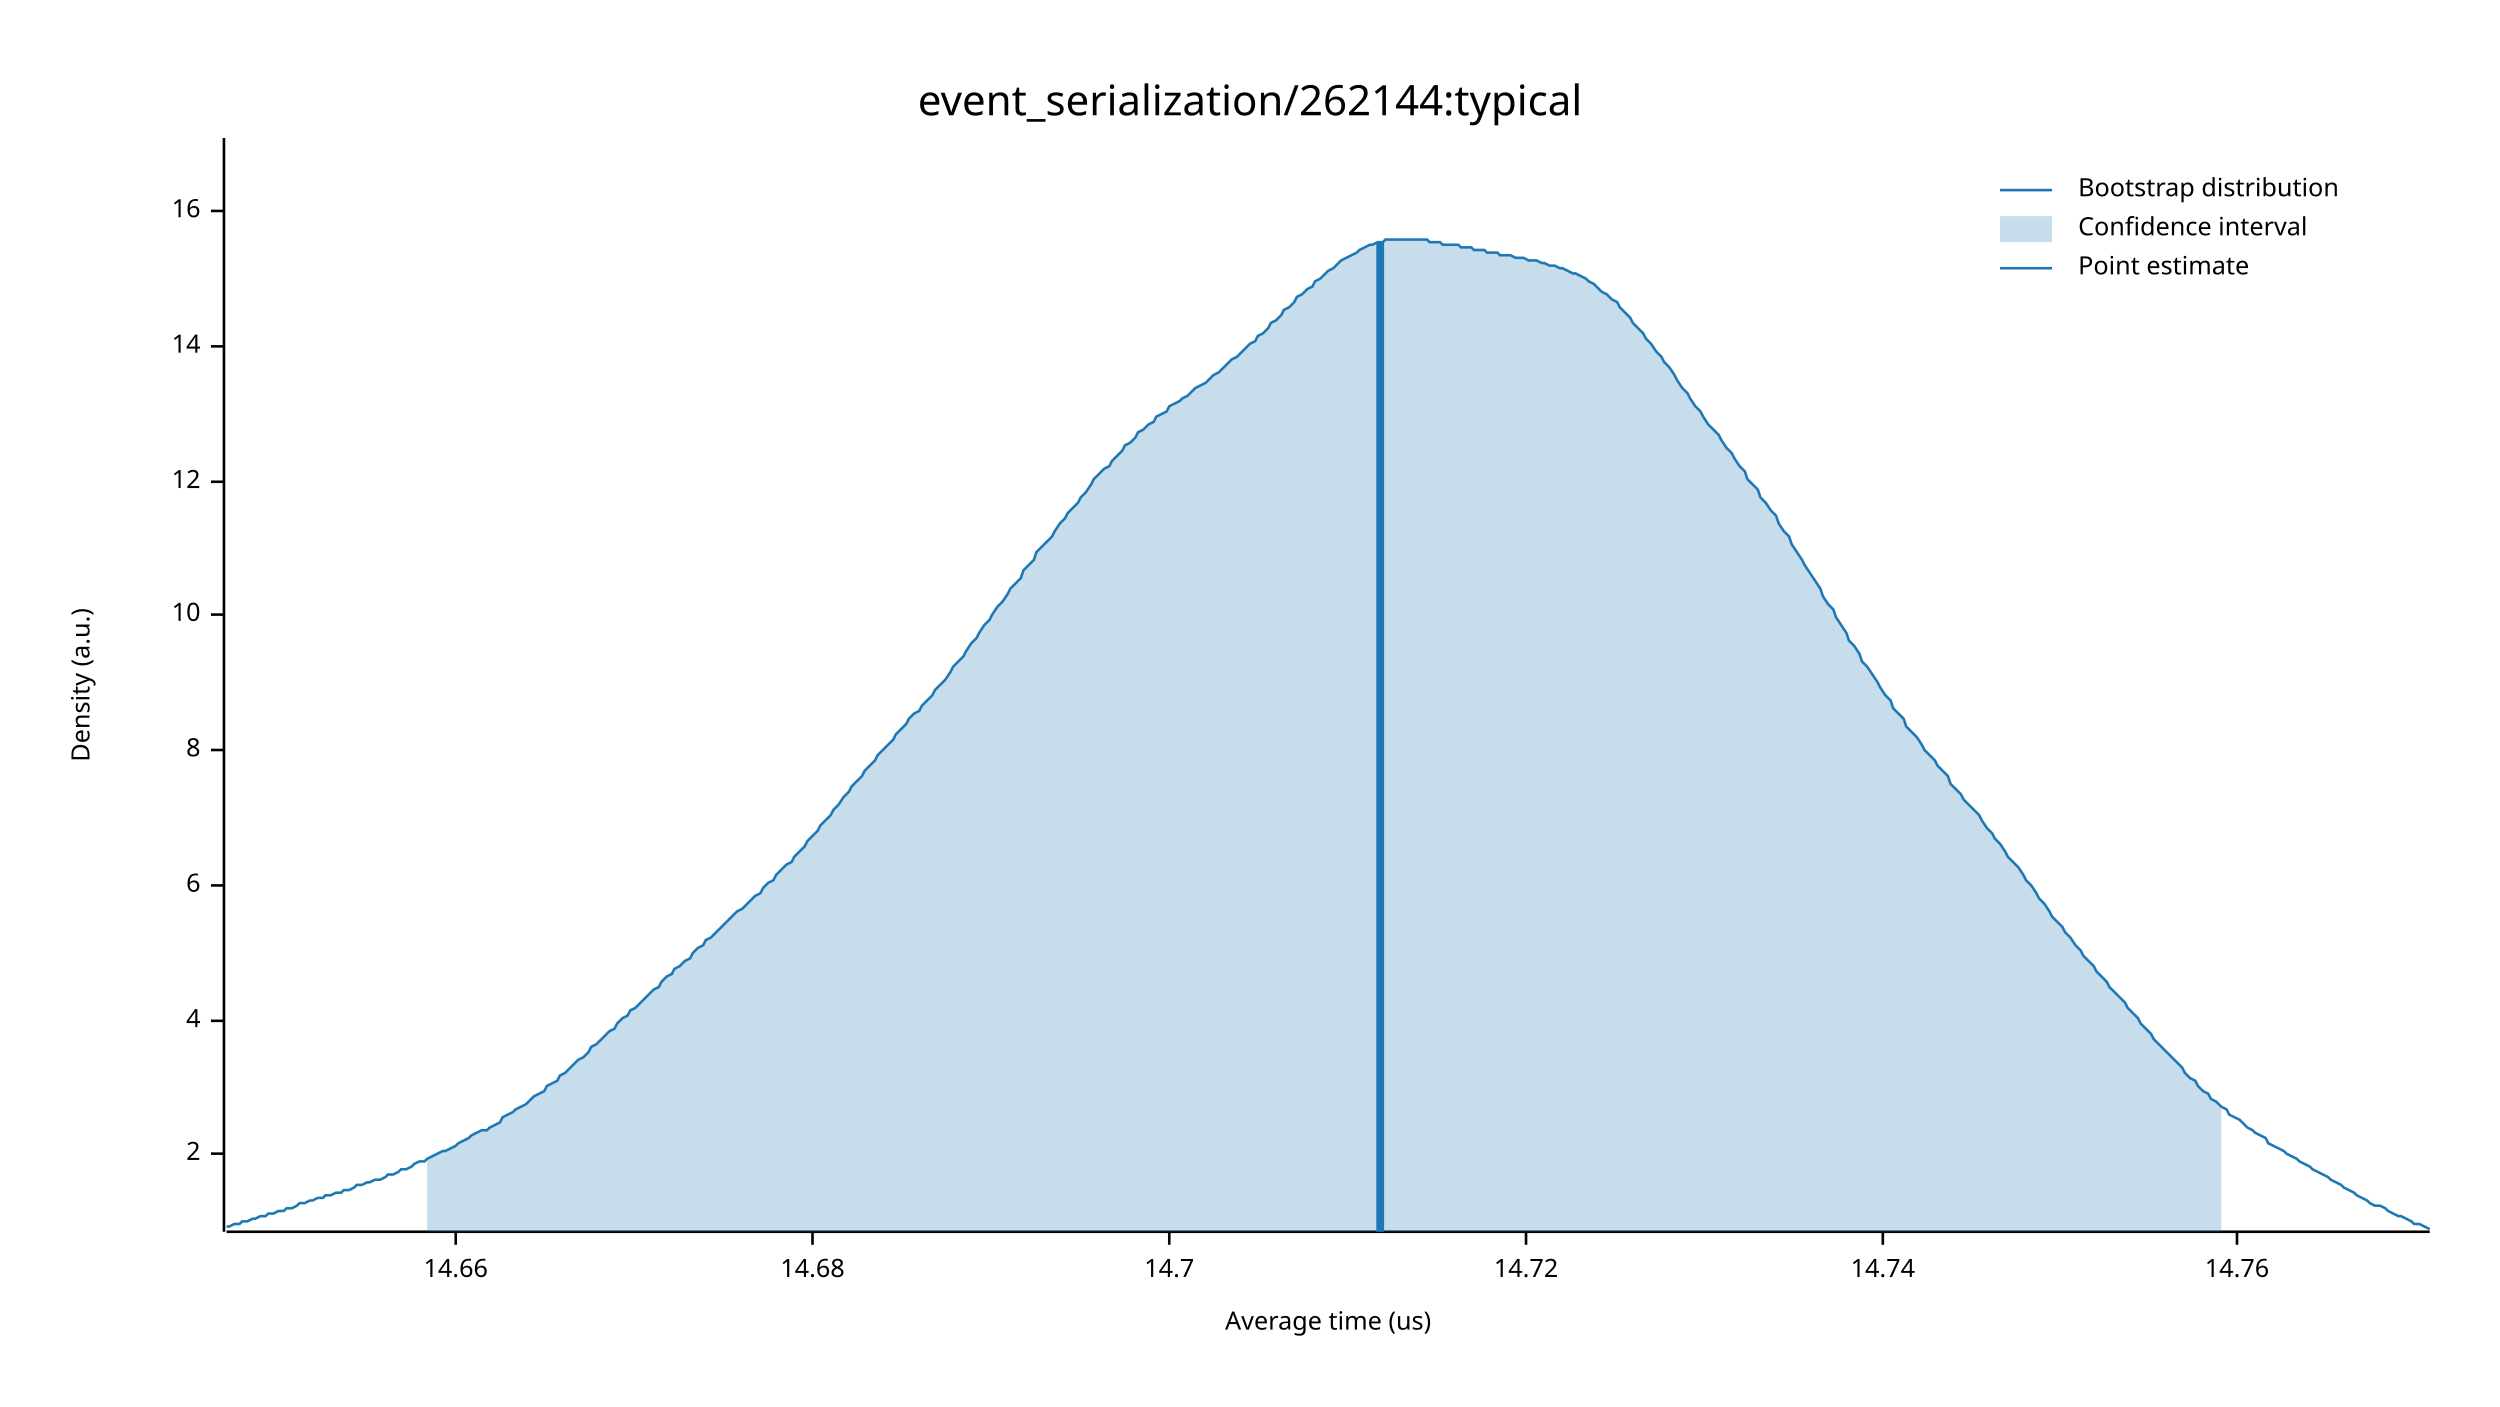
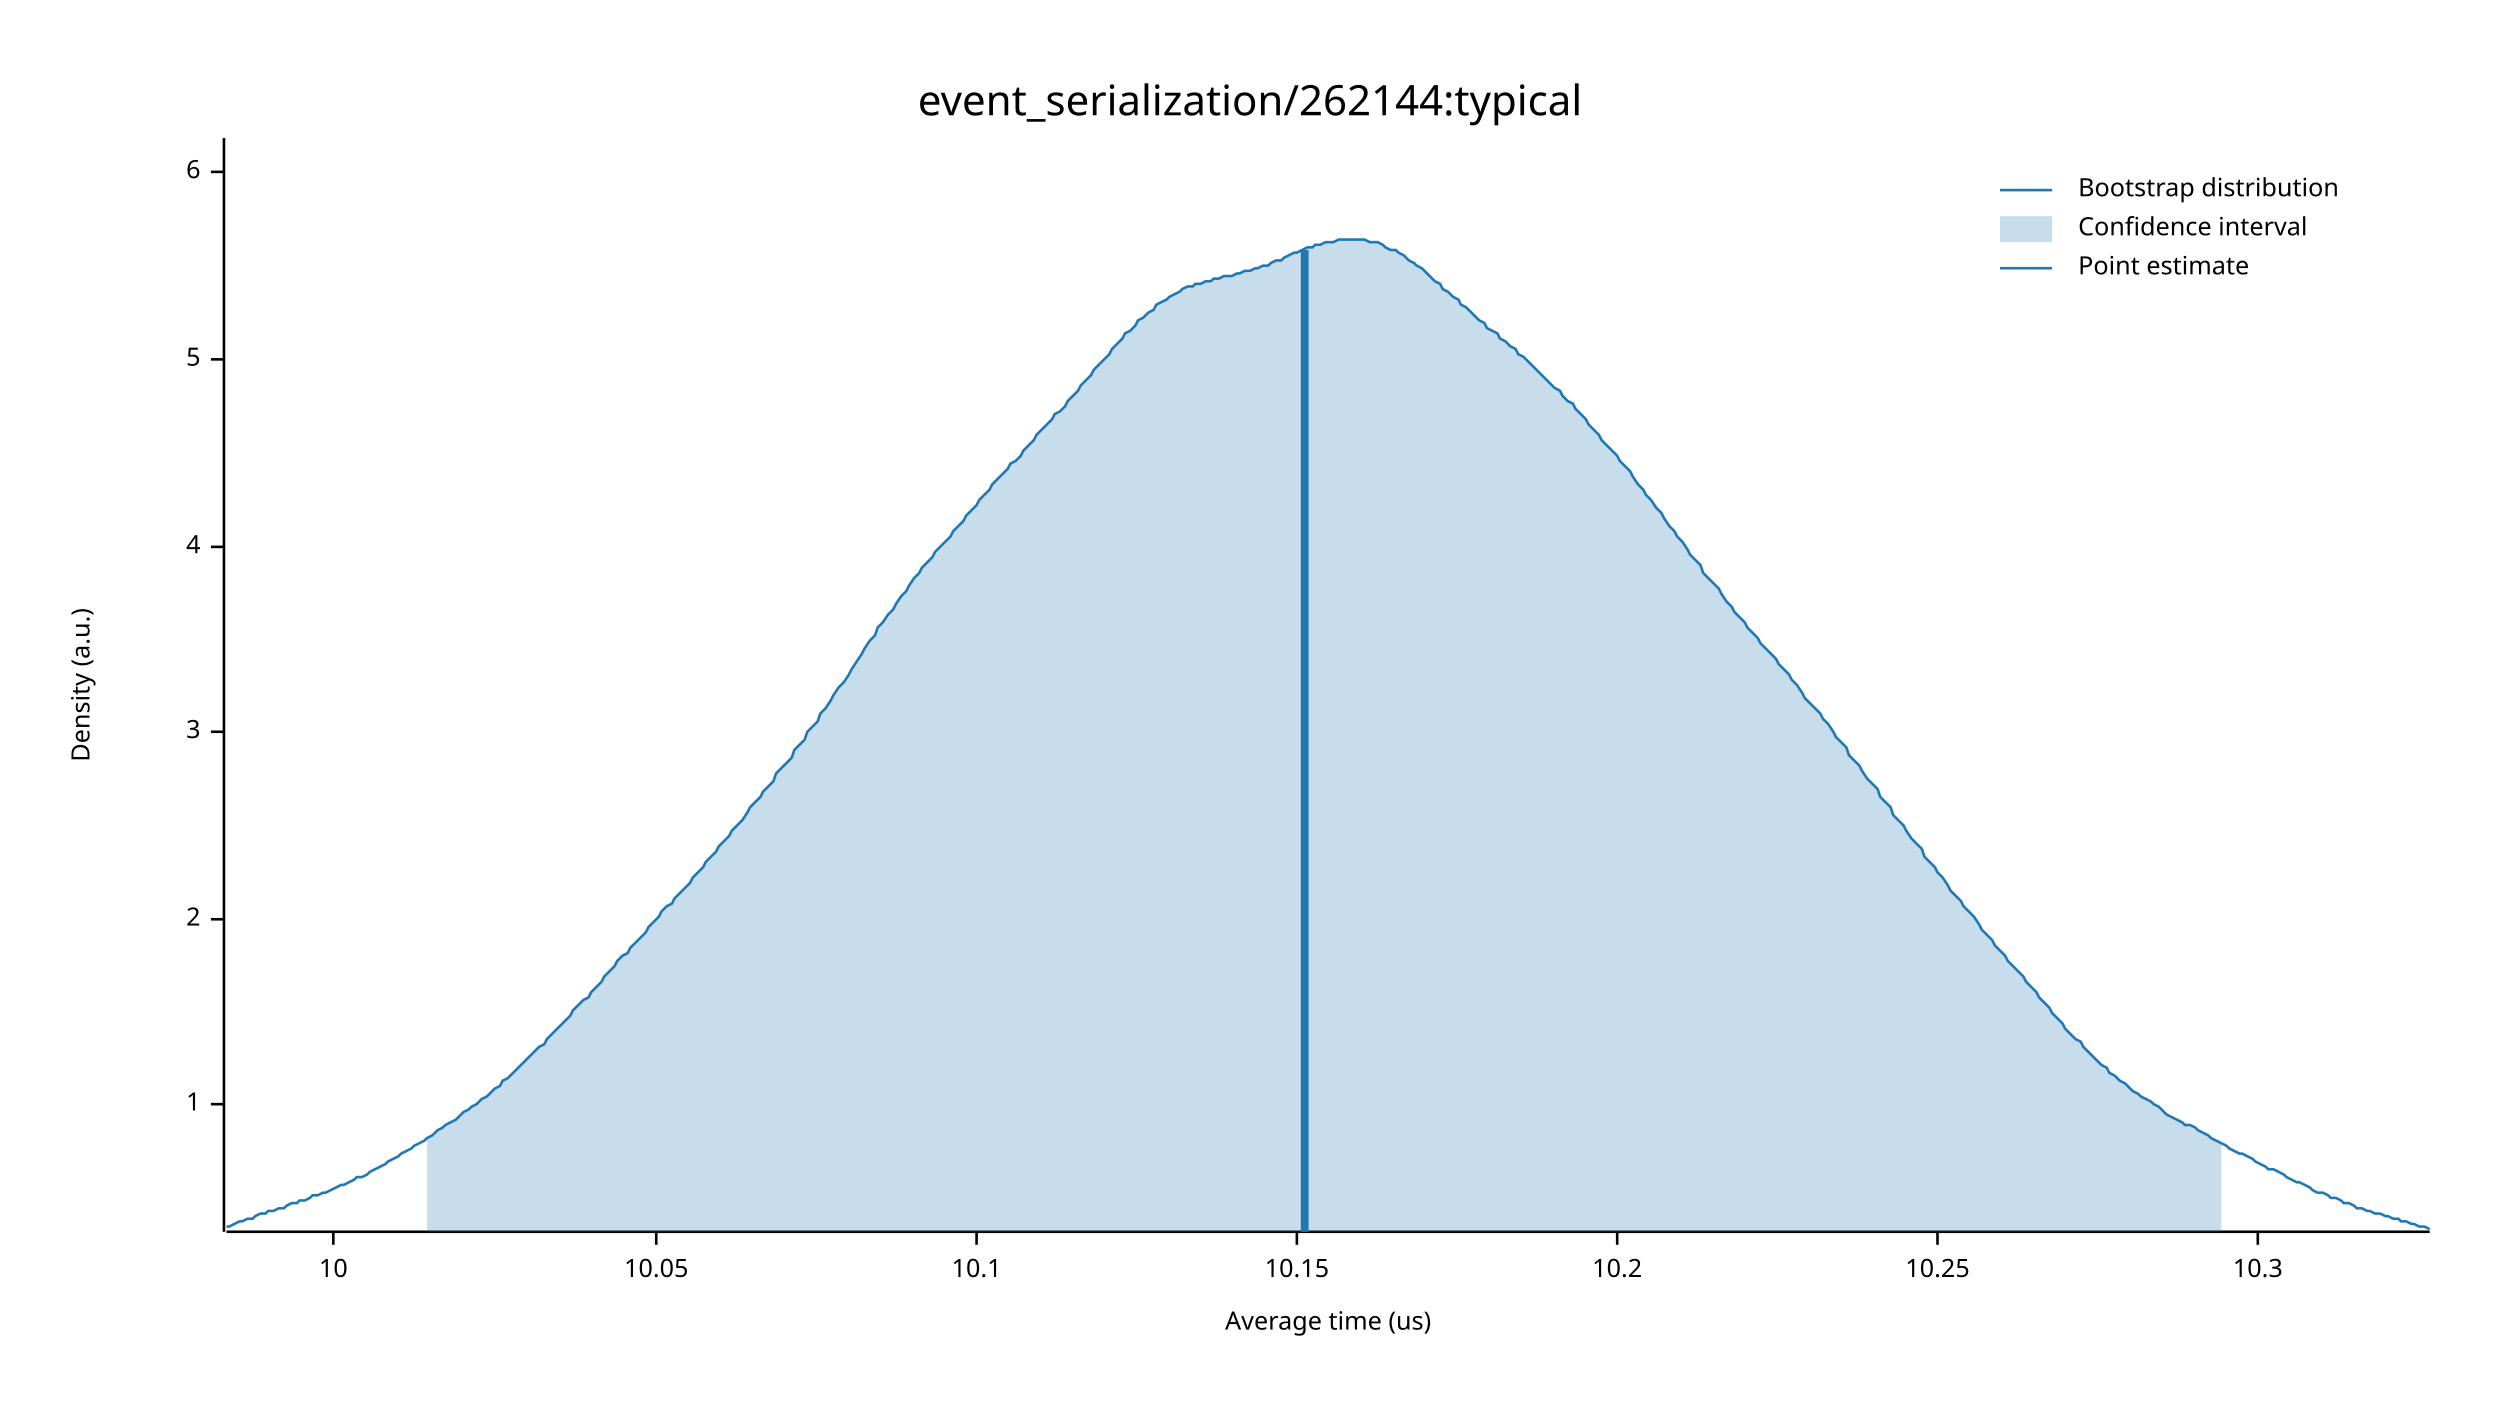
<svg xmlns="http://www.w3.org/2000/svg" width="960" height="540" viewBox="0 0 960 540">
  <text x="480" y="32" dy="0.76em" text-anchor="middle" font-family="sans-serif" font-size="16.129" opacity="1" fill="#000000">
event_serialization/262144:typical
</text>
  <text x="27" y="263" dy="0.76em" text-anchor="middle" font-family="sans-serif" font-size="9.677" opacity="1" fill="#000000" transform="rotate(270, 27, 263)">
Density (a.u.)
</text>
  <text x="510" y="513" dy="-0.5ex" text-anchor="middle" font-family="sans-serif" font-size="9.677" opacity="1" fill="#000000">
Average time (us)
</text>
  <polyline fill="none" opacity="1" stroke="#000000" stroke-width="1" points="86,53 86,473 " />
-   <text x="77" y="443" dy="0.5ex" text-anchor="end" font-family="sans-serif" font-size="9.677" opacity="1" fill="#000000">
+   <text x="77" y="424" dy="0.5ex" text-anchor="end" font-family="sans-serif" font-size="9.677" opacity="1" fill="#000000">
+ 1
+ </text>
+   <polyline fill="none" opacity="1" stroke="#000000" stroke-width="1" points="81,424 86,424 " />
+   <text x="77" y="353" dy="0.5ex" text-anchor="end" font-family="sans-serif" font-size="9.677" opacity="1" fill="#000000">
2
</text>
-   <polyline fill="none" opacity="1" stroke="#000000" stroke-width="1" points="81,443 86,443 " />
-   <text x="77" y="392" dy="0.5ex" text-anchor="end" font-family="sans-serif" font-size="9.677" opacity="1" fill="#000000">
+   <polyline fill="none" opacity="1" stroke="#000000" stroke-width="1" points="81,353 86,353 " />
+   <text x="77" y="281" dy="0.5ex" text-anchor="end" font-family="sans-serif" font-size="9.677" opacity="1" fill="#000000">
+ 3
+ </text>
+   <polyline fill="none" opacity="1" stroke="#000000" stroke-width="1" points="81,281 86,281 " />
+   <text x="77" y="210" dy="0.5ex" text-anchor="end" font-family="sans-serif" font-size="9.677" opacity="1" fill="#000000">
4
</text>
-   <polyline fill="none" opacity="1" stroke="#000000" stroke-width="1" points="81,392 86,392 " />
-   <text x="77" y="340" dy="0.5ex" text-anchor="end" font-family="sans-serif" font-size="9.677" opacity="1" fill="#000000">
+   <polyline fill="none" opacity="1" stroke="#000000" stroke-width="1" points="81,210 86,210 " />
+   <text x="77" y="138" dy="0.5ex" text-anchor="end" font-family="sans-serif" font-size="9.677" opacity="1" fill="#000000">
+ 5
+ </text>
+   <polyline fill="none" opacity="1" stroke="#000000" stroke-width="1" points="81,138 86,138 " />
+   <text x="77" y="66" dy="0.5ex" text-anchor="end" font-family="sans-serif" font-size="9.677" opacity="1" fill="#000000">
6
</text>
-   <polyline fill="none" opacity="1" stroke="#000000" stroke-width="1" points="81,340 86,340 " />
-   <text x="77" y="288" dy="0.5ex" text-anchor="end" font-family="sans-serif" font-size="9.677" opacity="1" fill="#000000">
- 8
- </text>
-   <polyline fill="none" opacity="1" stroke="#000000" stroke-width="1" points="81,288 86,288 " />
-   <text x="77" y="236" dy="0.5ex" text-anchor="end" font-family="sans-serif" font-size="9.677" opacity="1" fill="#000000">
+   <polyline fill="none" opacity="1" stroke="#000000" stroke-width="1" points="81,66 86,66 " />
+   <polyline fill="none" opacity="1" stroke="#000000" stroke-width="1" points="87,473 933,473 " />
+   <text x="128" y="483" dy="0.76em" text-anchor="middle" font-family="sans-serif" font-size="9.677" opacity="1" fill="#000000">
10
</text>
-   <polyline fill="none" opacity="1" stroke="#000000" stroke-width="1" points="81,236 86,236 " />
-   <text x="77" y="185" dy="0.5ex" text-anchor="end" font-family="sans-serif" font-size="9.677" opacity="1" fill="#000000">
- 12
+   <polyline fill="none" opacity="1" stroke="#000000" stroke-width="1" points="128,473 128,478 " />
+   <text x="252" y="483" dy="0.76em" text-anchor="middle" font-family="sans-serif" font-size="9.677" opacity="1" fill="#000000">
+ 10.05
</text>
-   <polyline fill="none" opacity="1" stroke="#000000" stroke-width="1" points="81,185 86,185 " />
-   <text x="77" y="133" dy="0.5ex" text-anchor="end" font-family="sans-serif" font-size="9.677" opacity="1" fill="#000000">
- 14
+   <polyline fill="none" opacity="1" stroke="#000000" stroke-width="1" points="252,473 252,478 " />
+   <text x="375" y="483" dy="0.76em" text-anchor="middle" font-family="sans-serif" font-size="9.677" opacity="1" fill="#000000">
+ 10.1
</text>
-   <polyline fill="none" opacity="1" stroke="#000000" stroke-width="1" points="81,133 86,133 " />
-   <text x="77" y="81" dy="0.5ex" text-anchor="end" font-family="sans-serif" font-size="9.677" opacity="1" fill="#000000">
- 16
+   <polyline fill="none" opacity="1" stroke="#000000" stroke-width="1" points="375,473 375,478 " />
+   <text x="498" y="483" dy="0.76em" text-anchor="middle" font-family="sans-serif" font-size="9.677" opacity="1" fill="#000000">
+ 10.15
</text>
-   <polyline fill="none" opacity="1" stroke="#000000" stroke-width="1" points="81,81 86,81 " />
-   <polyline fill="none" opacity="1" stroke="#000000" stroke-width="1" points="87,473 933,473 " />
-   <text x="175" y="483" dy="0.76em" text-anchor="middle" font-family="sans-serif" font-size="9.677" opacity="1" fill="#000000">
- 14.66
+   <polyline fill="none" opacity="1" stroke="#000000" stroke-width="1" points="498,473 498,478 " />
+   <text x="621" y="483" dy="0.76em" text-anchor="middle" font-family="sans-serif" font-size="9.677" opacity="1" fill="#000000">
+ 10.2
</text>
-   <polyline fill="none" opacity="1" stroke="#000000" stroke-width="1" points="175,473 175,478 " />
-   <text x="312" y="483" dy="0.76em" text-anchor="middle" font-family="sans-serif" font-size="9.677" opacity="1" fill="#000000">
- 14.68
+   <polyline fill="none" opacity="1" stroke="#000000" stroke-width="1" points="621,473 621,478 " />
+   <text x="744" y="483" dy="0.76em" text-anchor="middle" font-family="sans-serif" font-size="9.677" opacity="1" fill="#000000">
+ 10.25
</text>
-   <polyline fill="none" opacity="1" stroke="#000000" stroke-width="1" points="312,473 312,478 " />
-   <text x="449" y="483" dy="0.76em" text-anchor="middle" font-family="sans-serif" font-size="9.677" opacity="1" fill="#000000">
- 14.7
+   <polyline fill="none" opacity="1" stroke="#000000" stroke-width="1" points="744,473 744,478 " />
+   <text x="867" y="483" dy="0.76em" text-anchor="middle" font-family="sans-serif" font-size="9.677" opacity="1" fill="#000000">
+ 10.3
</text>
-   <polyline fill="none" opacity="1" stroke="#000000" stroke-width="1" points="449,473 449,478 " />
-   <text x="586" y="483" dy="0.76em" text-anchor="middle" font-family="sans-serif" font-size="9.677" opacity="1" fill="#000000">
- 14.72
- </text>
-   <polyline fill="none" opacity="1" stroke="#000000" stroke-width="1" points="586,473 586,478 " />
-   <text x="723" y="483" dy="0.76em" text-anchor="middle" font-family="sans-serif" font-size="9.677" opacity="1" fill="#000000">
- 14.74
- </text>
-   <polyline fill="none" opacity="1" stroke="#000000" stroke-width="1" points="723,473 723,478 " />
-   <text x="859" y="483" dy="0.76em" text-anchor="middle" font-family="sans-serif" font-size="9.677" opacity="1" fill="#000000">
- 14.76
- </text>
-   <polyline fill="none" opacity="1" stroke="#000000" stroke-width="1" points="859,473 859,478 " />
-   <polyline fill="none" opacity="1" stroke="#1F78B4" stroke-width="1" points="87,471 88,471 90,470 92,470 93,469 95,469 97,468 98,468 100,467 102,467 103,466 105,466 107,465 109,465 110,464 112,464 114,463 115,462 117,462 119,461 120,461 122,460 124,460 125,459 127,459 129,458 131,458 132,457 134,457 136,456 137,455 139,455 141,454 142,454 144,453 146,453 148,452 149,451 151,451 153,450 154,449 156,449 158,448 159,447 161,446 163,446 164,445 166,444 168,443 170,442 171,442 173,441 175,440 176,439 178,438 180,437 181,436 183,435 185,434 187,434 188,433 190,432 192,431 193,429 195,428 197,427 198,426 200,425 202,424 203,423 205,421 207,420 209,419 210,417 212,416 214,415 215,413 217,412 219,410 220,409 222,407 224,406 226,404 227,402 229,401 231,399 232,398 234,396 236,395 237,393 239,391 241,390 242,388 244,387 246,385 248,383 249,382 251,380 253,379 254,377 256,375 258,374 259,372 261,371 263,369 265,368 266,366 268,364 270,363 271,361 273,360 275,358 276,357 278,355 280,353 281,352 283,350 285,349 287,347 288,346 290,344 292,343 293,341 295,339 297,338 298,336 300,334 302,332 304,331 305,329 307,327 309,325 310,323 312,321 314,319 315,317 317,315 319,313 320,311 322,309 324,306 326,304 327,302 329,300 331,298 332,296 334,294 336,292 337,290 339,288 341,286 343,284 344,282 346,280 348,278 349,276 351,274 353,273 354,271 356,269 358,267 359,265 361,263 363,261 365,258 366,256 368,254 370,252 371,250 373,247 375,245 376,243 378,240 380,238 381,236 383,233 385,231 387,228 388,226 390,224 392,222 393,219 395,217 397,215 398,212 400,210 402,208 404,206 405,204 407,201 409,199 410,197 412,195 414,193 415,191 417,189 419,186 420,184 422,182 424,180 426,179 427,177 429,175 431,173 432,171 434,170 436,168 437,166 439,165 441,163 443,162 444,160 446,159 448,158 449,156 451,155 453,154 454,153 456,152 458,150 459,149 461,148 463,147 465,145 466,144 468,143 470,141 471,140 473,138 475,137 476,136 478,134 480,132 482,131 483,129 485,128 487,126 488,124 490,123 492,121 493,119 495,118 497,116 498,114 500,113 502,111 504,110 505,108 507,107 509,105 510,104 512,103 514,101 515,100 517,99 519,98 521,97 522,96 524,95 526,94 527,94 529,93 531,93 532,92 534,92 536,92 537,92 539,92 541,92 543,92 544,92 546,92 548,92 549,93 551,93 553,93 554,94 556,94 558,94 560,94 561,95 563,95 565,95 566,96 568,96 570,96 571,97 573,97 575,97 576,98 578,98 580,98 582,99 583,99 585,99 587,100 588,100 590,100 592,101 593,101 595,102 597,102 599,103 600,103 602,104 604,105 605,105 607,106 609,107 610,108 612,109 614,111 615,112 617,113 619,115 621,116 622,118 624,120 626,122 627,124 629,126 631,128 632,130 634,132 636,135 638,137 639,139 641,141 643,144 644,146 646,149 648,151 649,153 651,156 653,158 654,160 656,163 658,165 660,167 661,169 663,172 665,174 666,176 668,179 670,181 671,184 673,186 675,188 676,191 678,193 680,196 682,198 683,201 685,204 687,206 688,209 690,212 692,215 693,217 695,220 697,223 699,226 700,229 702,232 704,234 705,237 707,240 709,243 710,246 712,248 714,251 715,254 717,256 719,259 721,262 722,264 724,267 726,269 727,272 729,274 731,276 732,279 734,281 736,283 738,286 739,288 741,290 743,292 744,294 746,296 748,298 749,301 751,303 753,305 754,307 756,309 758,311 760,313 761,315 763,318 765,320 766,322 768,324 770,327 771,329 773,331 775,333 777,336 778,338 780,340 782,343 783,345 785,347 787,350 788,352 790,354 792,356 793,358 795,360 797,363 799,365 800,367 802,369 804,371 805,373 807,375 809,377 810,379 812,381 814,383 816,385 817,387 819,389 821,391 822,393 824,395 826,397 827,399 829,401 831,403 832,404 834,406 836,408 838,410 839,412 841,414 843,415 844,417 846,419 848,420 849,422 851,423 853,425 855,426 856,428 858,429 860,430 861,431 863,433 865,434 866,435 868,436 870,437 871,439 873,440 875,441 877,442 878,443 880,444 882,445 883,446 885,447 887,448 888,449 890,450 892,451 894,452 895,453 897,454 899,455 900,456 902,457 904,458 905,459 907,460 909,461 910,462 912,463 914,463 916,464 917,465 919,466 921,467 922,467 924,468 926,469 927,470 929,470 931,471 933,472 " />
-   <polygon opacity="0.25" fill="#1F78B4" points="164,445 166,444 168,443 170,442 171,442 173,441 175,440 176,439 178,438 180,437 181,436 183,435 185,434 187,434 188,433 190,432 192,431 193,429 195,428 197,427 198,426 200,425 202,424 203,423 205,421 207,420 209,419 210,417 212,416 214,415 215,413 217,412 219,410 220,409 222,407 224,406 226,404 227,402 229,401 231,399 232,398 234,396 236,395 237,393 239,391 241,390 242,388 244,387 246,385 248,383 249,382 251,380 253,379 254,377 256,375 258,374 259,372 261,371 263,369 265,368 266,366 268,364 270,363 271,361 273,360 275,358 276,357 278,355 280,353 281,352 283,350 285,349 287,347 288,346 290,344 292,343 293,341 295,339 297,338 298,336 300,334 302,332 304,331 305,329 307,327 309,325 310,323 312,321 314,319 315,317 317,315 319,313 320,311 322,309 324,306 326,304 327,302 329,300 331,298 332,296 334,294 336,292 337,290 339,288 341,286 343,284 344,282 346,280 348,278 349,276 351,274 353,273 354,271 356,269 358,267 359,265 361,263 363,261 365,258 366,256 368,254 370,252 371,250 373,247 375,245 376,243 378,240 380,238 381,236 383,233 385,231 387,228 388,226 390,224 392,222 393,219 395,217 397,215 398,212 400,210 402,208 404,206 405,204 407,201 409,199 410,197 412,195 414,193 415,191 417,189 419,186 420,184 422,182 424,180 426,179 427,177 429,175 431,173 432,171 434,170 436,168 437,166 439,165 441,163 443,162 444,160 446,159 448,158 449,156 451,155 453,154 454,153 456,152 458,150 459,149 461,148 463,147 465,145 466,144 468,143 470,141 471,140 473,138 475,137 476,136 478,134 480,132 482,131 483,129 485,128 487,126 488,124 490,123 492,121 493,119 495,118 497,116 498,114 500,113 502,111 504,110 505,108 507,107 509,105 510,104 512,103 514,101 515,100 517,99 519,98 521,97 522,96 524,95 526,94 527,94 529,93 531,93 532,92 534,92 536,92 537,92 539,92 541,92 543,92 544,92 546,92 548,92 549,93 551,93 553,93 554,94 556,94 558,94 560,94 561,95 563,95 565,95 566,96 568,96 570,96 571,97 573,97 575,97 576,98 578,98 580,98 582,99 583,99 585,99 587,100 588,100 590,100 592,101 593,101 595,102 597,102 599,103 600,103 602,104 604,105 605,105 607,106 609,107 610,108 612,109 614,111 615,112 617,113 619,115 621,116 622,118 624,120 626,122 627,124 629,126 631,128 632,130 634,132 636,135 638,137 639,139 641,141 643,144 644,146 646,149 648,151 649,153 651,156 653,158 654,160 656,163 658,165 660,167 661,169 663,172 665,174 666,176 668,179 670,181 671,184 673,186 675,188 676,191 678,193 680,196 682,198 683,201 685,204 687,206 688,209 690,212 692,215 693,217 695,220 697,223 699,226 700,229 702,232 704,234 705,237 707,240 709,243 710,246 712,248 714,251 715,254 717,256 719,259 721,262 722,264 724,267 726,269 727,272 729,274 731,276 732,279 734,281 736,283 738,286 739,288 741,290 743,292 744,294 746,296 748,298 749,301 751,303 753,305 754,307 756,309 758,311 760,313 761,315 763,318 765,320 766,322 768,324 770,327 771,329 773,331 775,333 777,336 778,338 780,340 782,343 783,345 785,347 787,350 788,352 790,354 792,356 793,358 795,360 797,363 799,365 800,367 802,369 804,371 805,373 807,375 809,377 810,379 812,381 814,383 816,385 817,387 819,389 821,391 822,393 824,395 826,397 827,399 829,401 831,403 832,404 834,406 836,408 838,410 839,412 841,414 843,415 844,417 846,419 848,420 849,422 851,423 853,425 853,473 164,473 " />
-   <polyline fill="none" opacity="1" stroke="#1F78B4" stroke-width="3" points="530,473 530,93 " />
+   <polyline fill="none" opacity="1" stroke="#000000" stroke-width="1" points="867,473 867,478 " />
+   <polyline fill="none" opacity="1" stroke="#1F78B4" stroke-width="1" points="87,471 88,471 90,470 92,469 93,469 95,468 97,468 98,467 100,466 102,466 103,465 105,465 107,464 109,464 110,463 112,462 114,462 115,461 117,461 119,460 120,459 122,459 124,458 125,458 127,457 129,456 131,455 132,455 134,454 136,453 137,452 139,452 141,451 142,450 144,449 146,448 148,447 149,446 151,445 153,444 154,443 156,442 158,441 159,440 161,439 163,438 164,437 166,436 168,434 170,433 171,432 173,431 175,430 176,429 178,427 180,426 181,425 183,424 185,422 187,421 188,420 190,418 192,417 193,415 195,414 197,412 198,411 200,409 202,407 203,406 205,404 207,402 209,401 210,399 212,397 214,395 215,394 217,392 219,390 220,388 222,386 224,384 226,383 227,381 229,379 231,377 232,375 234,373 236,371 237,369 239,367 241,366 242,364 244,362 246,360 248,358 249,356 251,354 253,352 254,350 256,348 258,347 259,345 261,343 263,341 265,339 266,337 268,335 270,333 271,331 273,329 275,327 276,325 278,323 280,321 281,319 283,317 285,315 287,312 288,310 290,308 292,306 293,304 295,302 297,300 298,297 300,295 302,293 304,291 305,288 307,286 309,284 310,281 312,279 314,277 315,274 317,272 319,269 320,267 322,264 324,262 326,259 327,257 329,254 331,251 332,249 334,246 336,244 337,241 339,239 341,236 343,234 344,232 346,229 348,227 349,225 351,222 353,220 354,218 356,216 358,214 359,212 361,210 363,208 365,206 366,204 368,202 370,200 371,198 373,196 375,194 376,192 378,190 380,188 381,186 383,184 385,182 387,180 388,178 390,177 392,175 393,173 395,171 397,169 398,167 400,165 402,163 404,161 405,159 407,158 409,156 410,154 412,152 414,150 415,148 417,146 419,144 420,142 422,140 424,138 426,136 427,134 429,132 431,130 432,128 434,127 436,125 437,123 439,122 441,120 443,119 444,117 446,116 448,115 449,114 451,113 453,112 454,111 456,110 458,110 459,109 461,109 463,108 465,108 466,107 468,107 470,106 471,106 473,106 475,105 476,105 478,104 480,104 482,103 483,103 485,102 487,102 488,101 490,100 492,100 493,99 495,98 497,97 498,97 500,96 502,95 504,95 505,94 507,94 509,93 510,93 512,93 514,92 515,92 517,92 519,92 521,92 522,92 524,92 526,93 527,93 529,93 531,94 532,95 534,96 536,96 537,97 539,98 541,100 543,101 544,102 546,103 548,105 549,106 551,108 553,109 554,111 556,112 558,114 560,115 561,117 563,118 565,120 566,121 568,123 570,124 571,126 573,127 575,128 576,130 578,131 580,133 582,134 583,136 585,137 587,139 588,140 590,142 592,144 593,145 595,147 597,149 599,150 600,152 602,154 604,155 605,157 607,159 609,161 610,163 612,165 614,167 615,169 617,171 619,173 621,175 622,177 624,179 626,181 627,183 629,186 631,188 632,190 634,192 636,195 638,197 639,199 641,202 643,204 644,206 646,208 648,211 649,213 651,215 653,217 654,220 656,222 658,224 660,226 661,228 663,231 665,233 666,235 668,237 670,239 671,241 673,243 675,245 676,247 678,249 680,251 682,253 683,255 685,257 687,259 688,261 690,263 692,266 693,268 695,270 697,272 699,274 700,276 702,278 704,281 705,283 707,285 709,287 710,290 712,292 714,294 715,296 717,299 719,301 721,303 722,306 724,308 726,310 727,313 729,315 731,317 732,319 734,322 736,324 738,326 739,329 741,331 743,333 744,335 746,337 748,340 749,342 751,344 753,346 754,348 756,350 758,352 760,355 761,357 763,359 765,361 766,363 768,365 770,367 771,369 773,371 775,373 777,375 778,377 780,379 782,381 783,383 785,385 787,387 788,389 790,391 792,393 793,395 795,397 797,399 799,400 800,402 802,404 804,406 805,407 807,409 809,410 810,412 812,413 814,415 816,416 817,417 819,419 821,420 822,421 824,422 826,423 827,424 829,425 831,427 832,428 834,429 836,430 838,431 839,432 841,432 843,433 844,434 846,435 848,436 849,437 851,438 853,439 855,440 856,441 858,442 860,443 861,443 863,444 865,445 866,446 868,447 870,448 871,449 873,449 875,450 877,451 878,452 880,453 882,454 883,454 885,455 887,456 888,457 890,458 892,458 894,459 895,460 897,460 899,461 900,462 902,462 904,463 905,464 907,464 909,465 910,465 912,466 914,466 916,467 917,467 919,468 921,468 922,469 924,469 926,470 927,470 929,471 931,471 933,472 " />
+   <polygon opacity="0.25" fill="#1F78B4" points="164,437 166,436 168,434 170,433 171,432 173,431 175,430 176,429 178,427 180,426 181,425 183,424 185,422 187,421 188,420 190,418 192,417 193,415 195,414 197,412 198,411 200,409 202,407 203,406 205,404 207,402 209,401 210,399 212,397 214,395 215,394 217,392 219,390 220,388 222,386 224,384 226,383 227,381 229,379 231,377 232,375 234,373 236,371 237,369 239,367 241,366 242,364 244,362 246,360 248,358 249,356 251,354 253,352 254,350 256,348 258,347 259,345 261,343 263,341 265,339 266,337 268,335 270,333 271,331 273,329 275,327 276,325 278,323 280,321 281,319 283,317 285,315 287,312 288,310 290,308 292,306 293,304 295,302 297,300 298,297 300,295 302,293 304,291 305,288 307,286 309,284 310,281 312,279 314,277 315,274 317,272 319,269 320,267 322,264 324,262 326,259 327,257 329,254 331,251 332,249 334,246 336,244 337,241 339,239 341,236 343,234 344,232 346,229 348,227 349,225 351,222 353,220 354,218 356,216 358,214 359,212 361,210 363,208 365,206 366,204 368,202 370,200 371,198 373,196 375,194 376,192 378,190 380,188 381,186 383,184 385,182 387,180 388,178 390,177 392,175 393,173 395,171 397,169 398,167 400,165 402,163 404,161 405,159 407,158 409,156 410,154 412,152 414,150 415,148 417,146 419,144 420,142 422,140 424,138 426,136 427,134 429,132 431,130 432,128 434,127 436,125 437,123 439,122 441,120 443,119 444,117 446,116 448,115 449,114 451,113 453,112 454,111 456,110 458,110 459,109 461,109 463,108 465,108 466,107 468,107 470,106 471,106 473,106 475,105 476,105 478,104 480,104 482,103 483,103 485,102 487,102 488,101 490,100 492,100 493,99 495,98 497,97 498,97 500,96 502,95 504,95 505,94 507,94 509,93 510,93 512,93 514,92 515,92 517,92 519,92 521,92 522,92 524,92 526,93 527,93 529,93 531,94 532,95 534,96 536,96 537,97 539,98 541,100 543,101 544,102 546,103 548,105 549,106 551,108 553,109 554,111 556,112 558,114 560,115 561,117 563,118 565,120 566,121 568,123 570,124 571,126 573,127 575,128 576,130 578,131 580,133 582,134 583,136 585,137 587,139 588,140 590,142 592,144 593,145 595,147 597,149 599,150 600,152 602,154 604,155 605,157 607,159 609,161 610,163 612,165 614,167 615,169 617,171 619,173 621,175 622,177 624,179 626,181 627,183 629,186 631,188 632,190 634,192 636,195 638,197 639,199 641,202 643,204 644,206 646,208 648,211 649,213 651,215 653,217 654,220 656,222 658,224 660,226 661,228 663,231 665,233 666,235 668,237 670,239 671,241 673,243 675,245 676,247 678,249 680,251 682,253 683,255 685,257 687,259 688,261 690,263 692,266 693,268 695,270 697,272 699,274 700,276 702,278 704,281 705,283 707,285 709,287 710,290 712,292 714,294 715,296 717,299 719,301 721,303 722,306 724,308 726,310 727,313 729,315 731,317 732,319 734,322 736,324 738,326 739,329 741,331 743,333 744,335 746,337 748,340 749,342 751,344 753,346 754,348 756,350 758,352 760,355 761,357 763,359 765,361 766,363 768,365 770,367 771,369 773,371 775,373 777,375 778,377 780,379 782,381 783,383 785,385 787,387 788,389 790,391 792,393 793,395 795,397 797,399 799,400 800,402 802,404 804,406 805,407 807,409 809,410 810,412 812,413 814,415 816,416 817,417 819,419 821,420 822,421 824,422 826,423 827,424 829,425 831,427 832,428 834,429 836,430 838,431 839,432 841,432 843,433 844,434 846,435 848,436 849,437 851,438 853,439 853,473 164,473 " />
+   <polyline fill="none" opacity="1" stroke="#1F78B4" stroke-width="3" points="501,473 501,96 " />
  <text x="798" y="68" dy="0.76em" text-anchor="start" font-family="sans-serif" font-size="9.677" opacity="1" fill="#000000">
Bootstrap distribution
</text>
  <text x="798" y="83" dy="0.76em" text-anchor="start" font-family="sans-serif" font-size="9.677" opacity="1" fill="#000000">
Confidence interval
</text>
  <text x="798" y="98" dy="0.76em" text-anchor="start" font-family="sans-serif" font-size="9.677" opacity="1" fill="#000000">
Point estimate
</text>
  <polyline fill="none" opacity="1" stroke="#1F78B4" stroke-width="1" points="768,73 788,73 " />
  <rect x="768" y="83" width="20" height="10" opacity="0.25" fill="#1F78B4" stroke="none" />
  <polyline fill="none" opacity="1" stroke="#1F78B4" stroke-width="1" points="768,103 788,103 " />
</svg>
